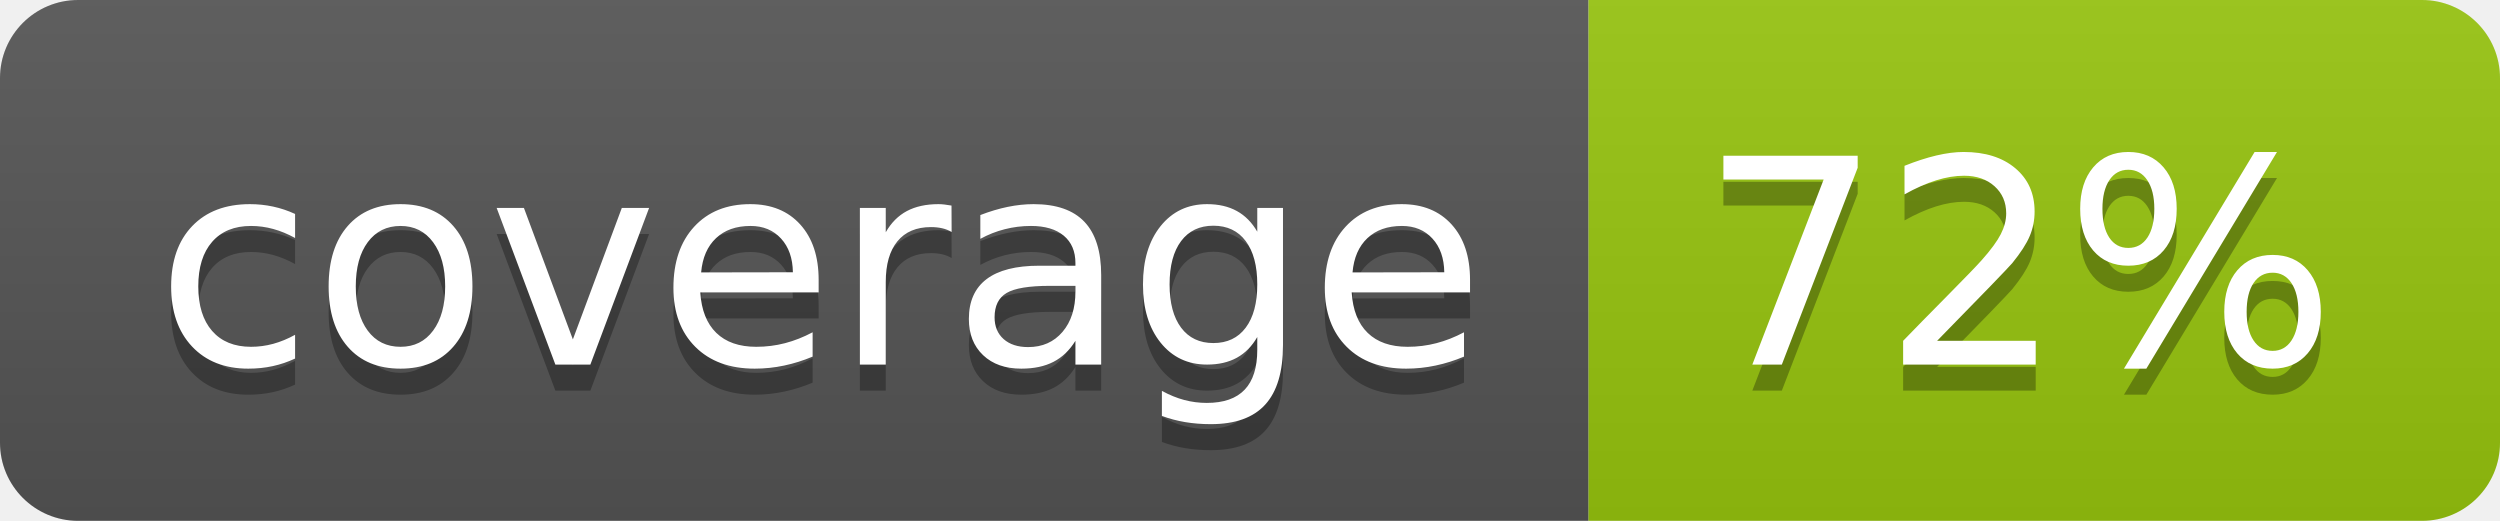
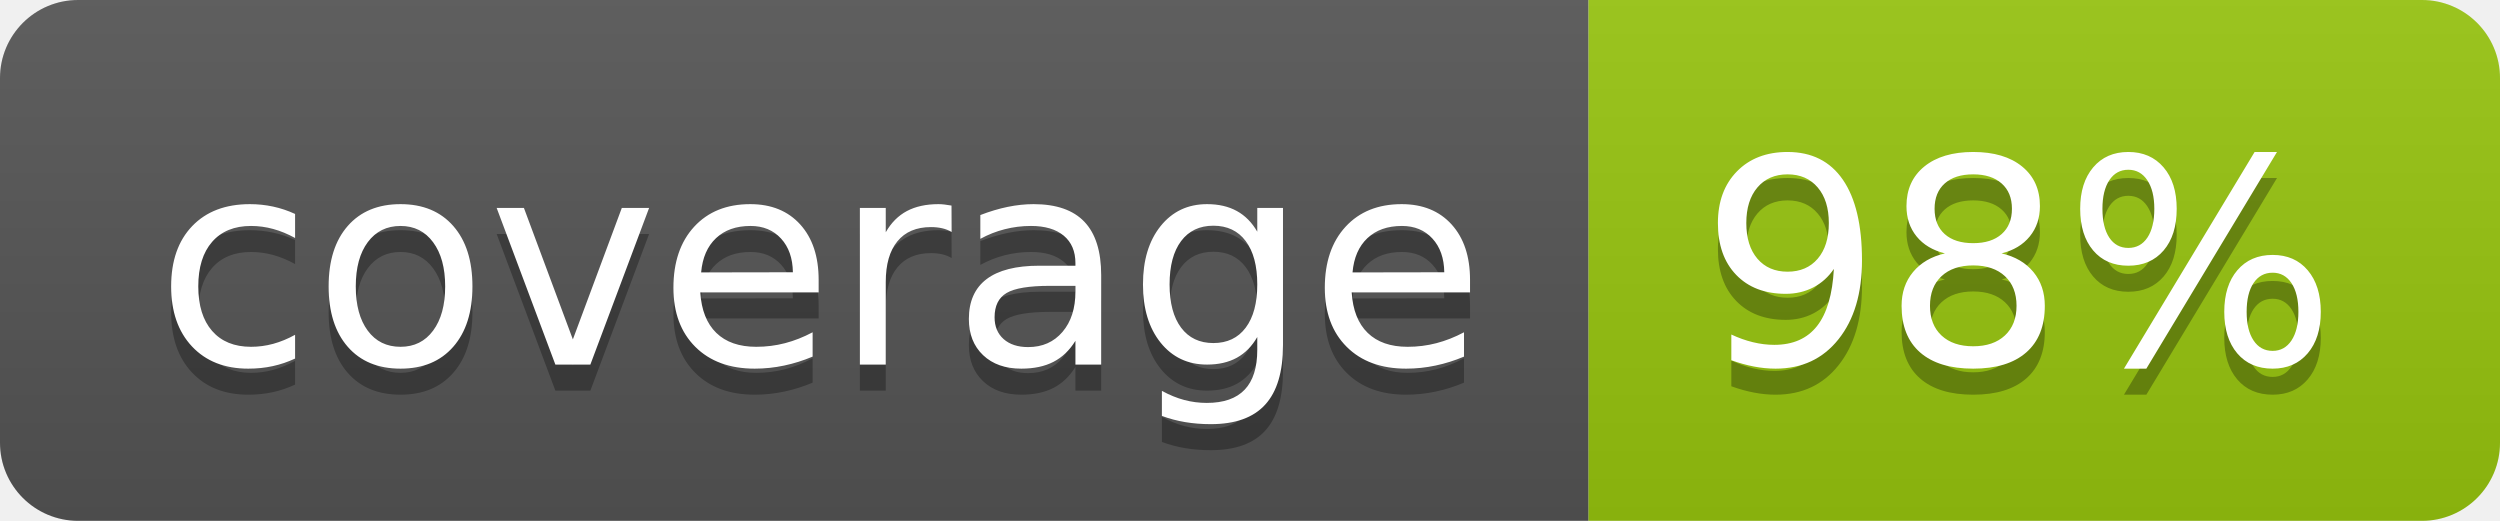
<svg xmlns="http://www.w3.org/2000/svg" width="96" height="20">
  <linearGradient id="b" x2="0" y2="100%">
    <stop offset="0" stop-color="#bbb" stop-opacity=".1" />
    <stop offset="1" stop-opacity=".1" />
  </linearGradient>
  <clipPath id="a">
    <rect width="96" height="20" rx="3" fill="#fff" />
  </clipPath>
  <g clip-path="url(#a)">
    <path fill="#555" d="M0 0h61v20H0z" />
    <path fill="#97C50F" d="M61 0h35v20H61z" />
    <path fill="url(#b)" d="M0 0h96v20H0z" />
  </g>
  <g fill="#fff" text-anchor="middle" font-family="DejaVu Sans,Verdana,Geneva,sans-serif" font-size="110">
    <text x="315" y="150" fill="#010101" fill-opacity=".3" transform="scale(.1)" textLength="510">coverage</text>
    <text x="315" y="140" transform="scale(.1)" textLength="510">coverage</text>
-     <text x="775" y="150" fill="#010101" fill-opacity=".3" transform="scale(.1)" textLength="250">72%</text>
-     <text x="775" y="140" transform="scale(.1)" textLength="250">72%</text>
+     <text x="775" y="150" fill="#010101" fill-opacity=".3" transform="scale(.1)" textLength="250">98%</text>
+     <text x="775" y="140" transform="scale(.1)" textLength="250">98%</text>
  </g>
</svg>
